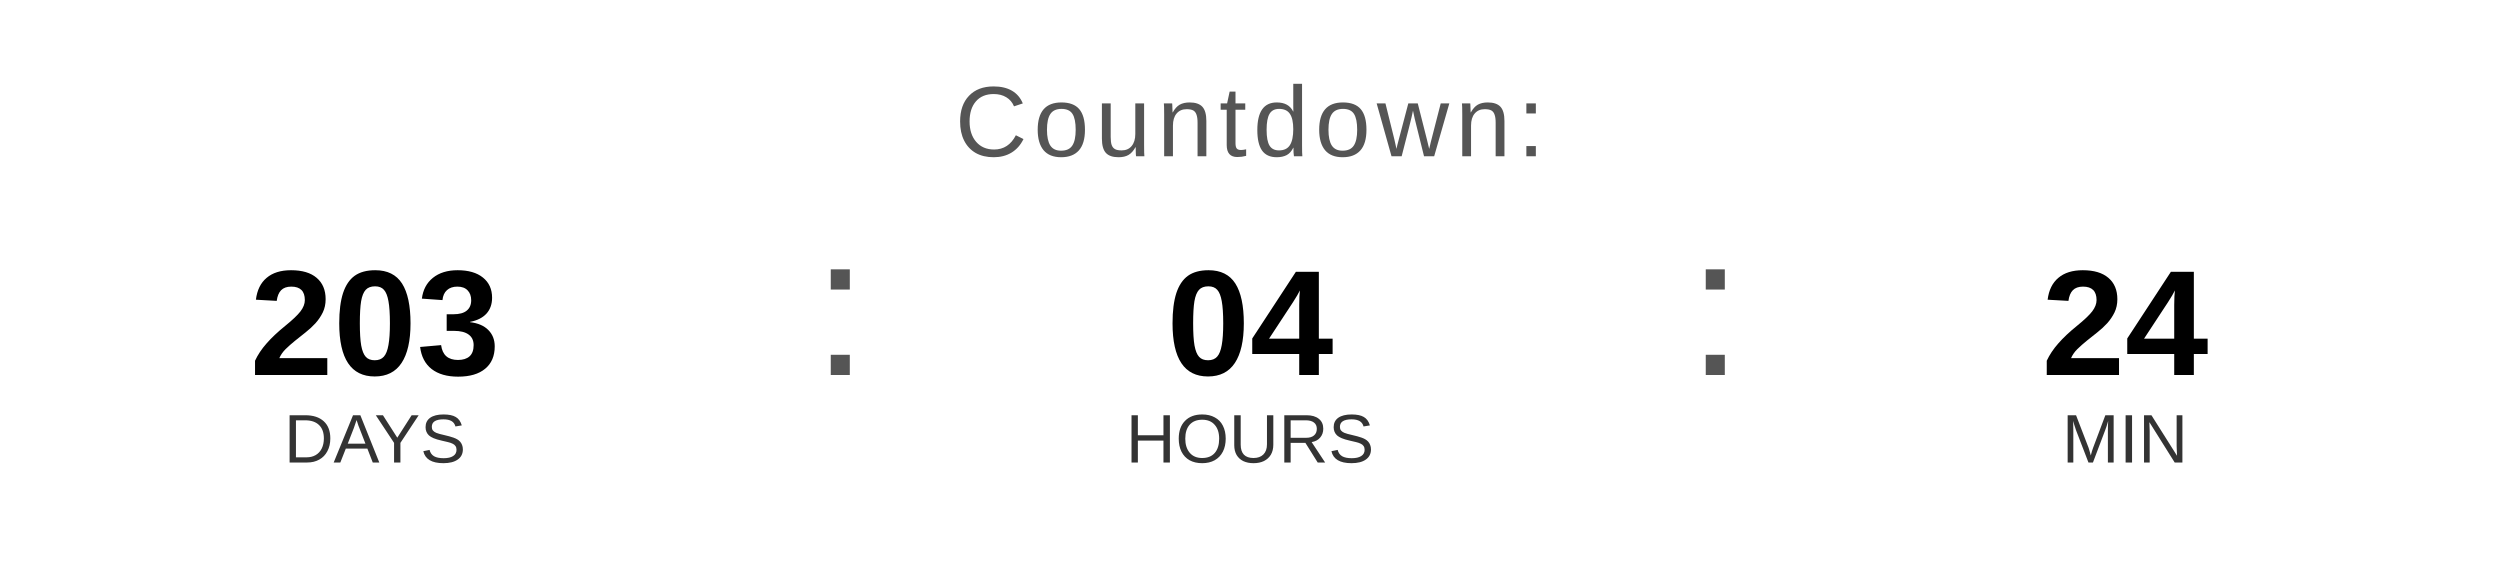
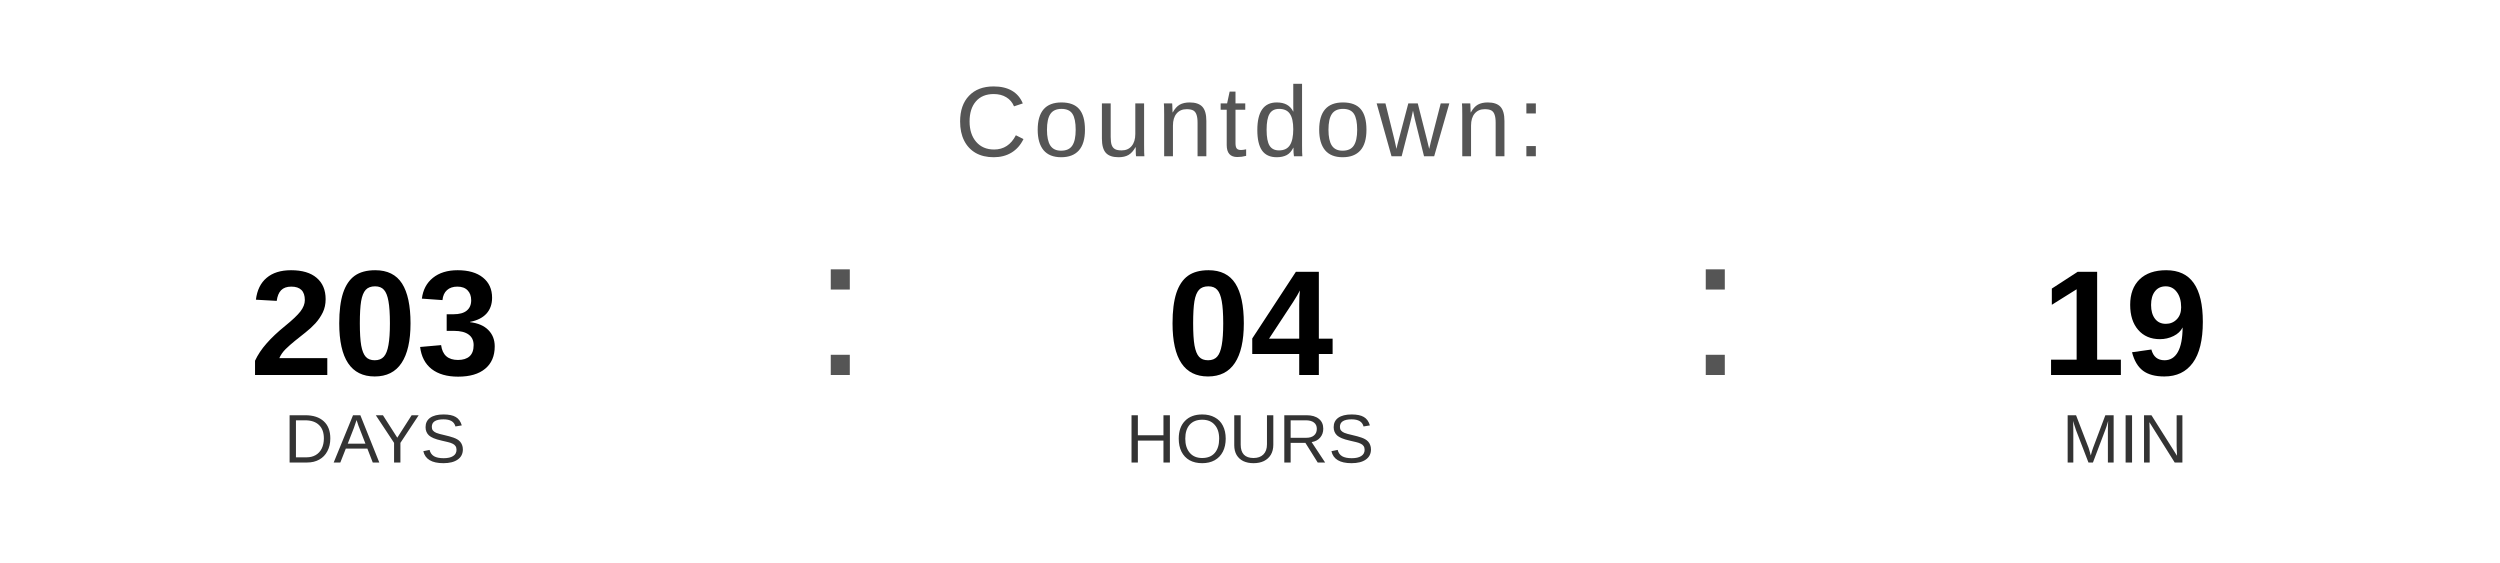
<svg xmlns="http://www.w3.org/2000/svg" width="400" height="90" viewBox="0 0 400 90">
  <text x="200" y="25" font-family="Arial, Helvetica, sans-serif" font-size="16" fill="#555555" text-anchor="middle" letter-spacing="1">
    Countdown:
  </text>
  <text x="60" y="60" font-family="Arial, Helvetica, sans-serif" font-size="24" font-weight="bold" fill="#000000" text-anchor="middle">203</text>
  <text x="60" y="74" font-family="Arial, Helvetica, sans-serif" font-size="11" fill="#333333" text-anchor="middle">DAYS</text>
  <text x="130" y="60" font-family="Arial, sans-serif" font-size="32" fill="#555555">:</text>
  <text x="200" y="60" font-family="Arial, Helvetica, sans-serif" font-size="24" font-weight="bold" fill="#000000" text-anchor="middle">04</text>
  <text x="200" y="74" font-family="Arial, Helvetica, sans-serif" font-size="11" fill="#333333" text-anchor="middle">HOURS</text>
  <text x="270" y="60" font-family="Arial, sans-serif" font-size="32" fill="#555555">:</text>
-   <text x="340" y="60" font-family="Arial, Helvetica, sans-serif" font-size="24" font-weight="bold" fill="#000000" text-anchor="middle">24</text>
+   <text x="340" y="60" font-family="Arial, Helvetica, sans-serif" font-size="24" font-weight="bold" fill="#000000" text-anchor="middle">19</text>
  <text x="340" y="74" font-family="Arial, Helvetica, sans-serif" font-size="11" fill="#333333" text-anchor="middle">MIN</text>
</svg>
